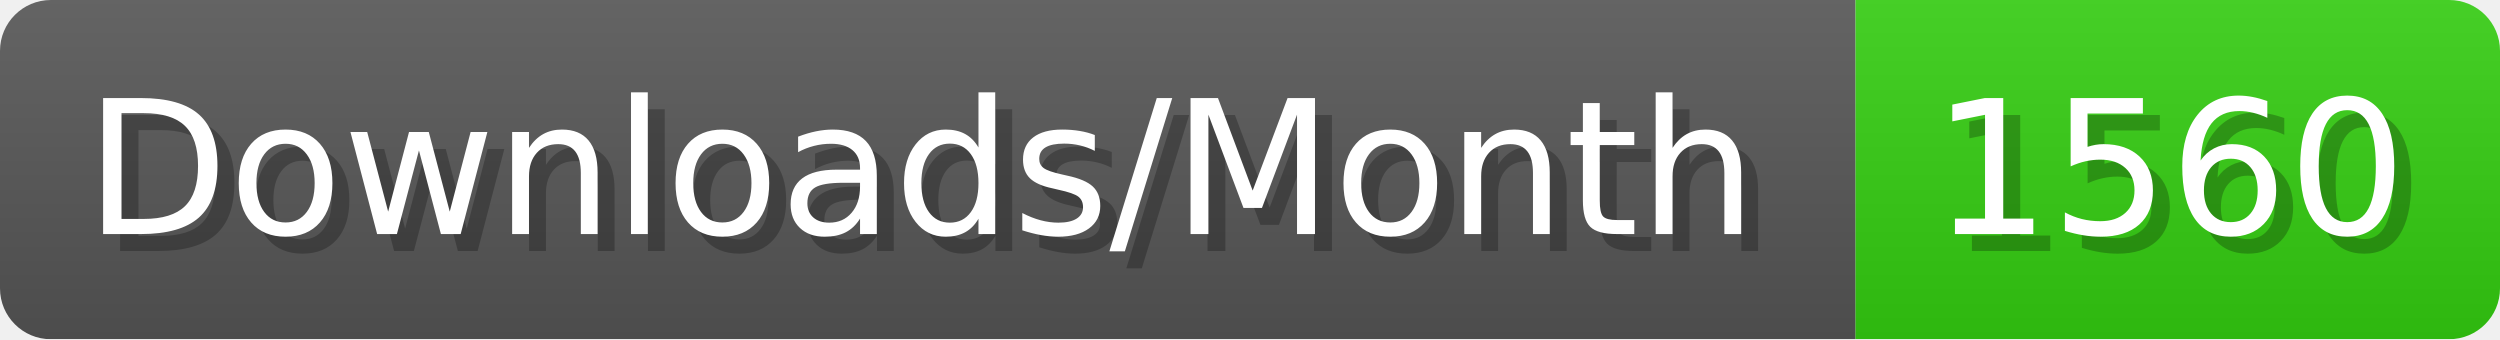
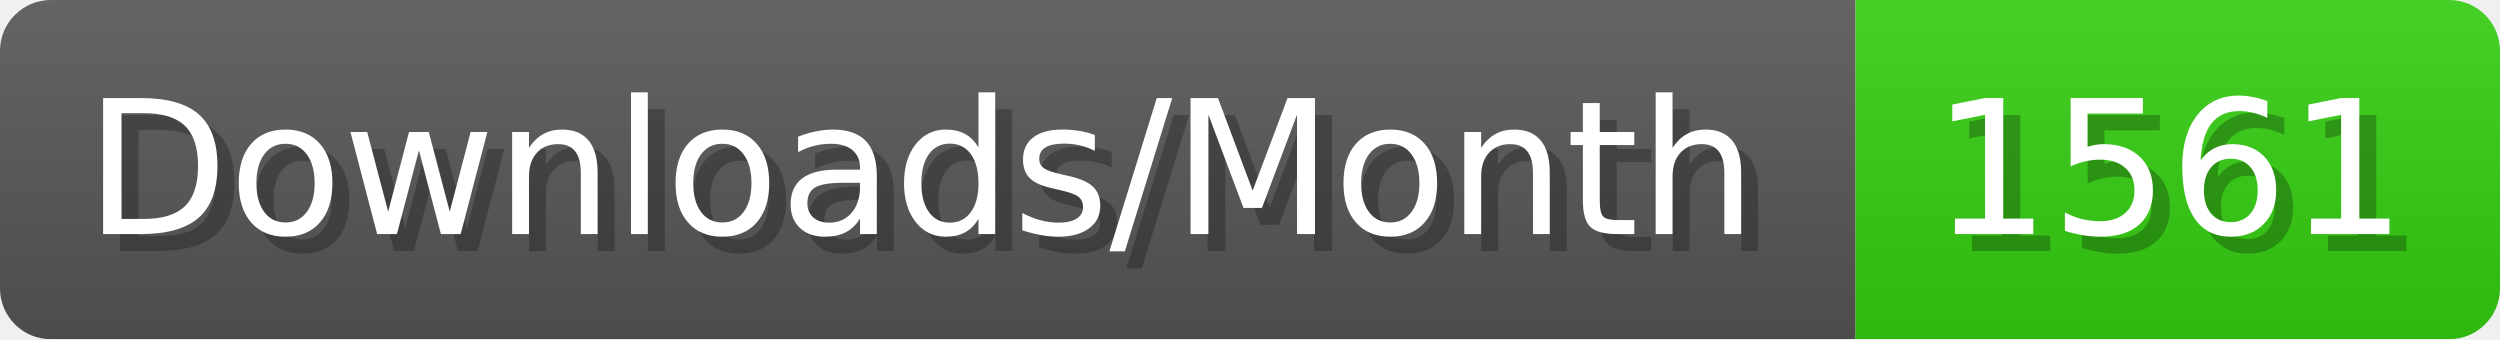
- <svg xmlns="http://www.w3.org/2000/svg" width="147.4" height="20" viewBox="0 0 1474 200" role="img" aria-label="Downloads/Month: 1560">
+ <svg xmlns="http://www.w3.org/2000/svg" width="147.4" height="20" viewBox="0 0 1474 200" role="img" aria-label="Downloads/Month: 1561">
  <linearGradient id="YlXUI" x2="0" y2="100%">
    <stop offset="0" stop-opacity=".1" stop-color="#EEE" />
    <stop offset="1" stop-opacity=".1" />
  </linearGradient>
  <mask id="JHhop">
    <rect width="1474" height="200" rx="30" fill="#FFF" />
  </mask>
  <g mask="url(#JHhop)">
    <rect width="1094" height="200" fill="#555" />
    <rect width="380" height="200" fill="#3C1" x="1094" />
    <rect width="1474" height="200" fill="url(#YlXUI)" />
  </g>
  <g aria-hidden="true" fill="#fff" text-anchor="start" font-family="Verdana,DejaVu Sans,sans-serif" font-size="110">
    <text x="60" y="148" textLength="994" fill="#000" opacity="0.25">Downloads/Month</text>
    <text x="50" y="138" textLength="994">Downloads/Month</text>
-     <text x="1149" y="148" textLength="280" fill="#000" opacity="0.25">1560</text>
-     <text x="1139" y="138" textLength="280">1560</text>
+     <text x="1149" y="148" textLength="280" fill="#000" opacity="0.25">1561</text>
+     <text x="1139" y="138" textLength="280">1561</text>
  </g>
</svg>
